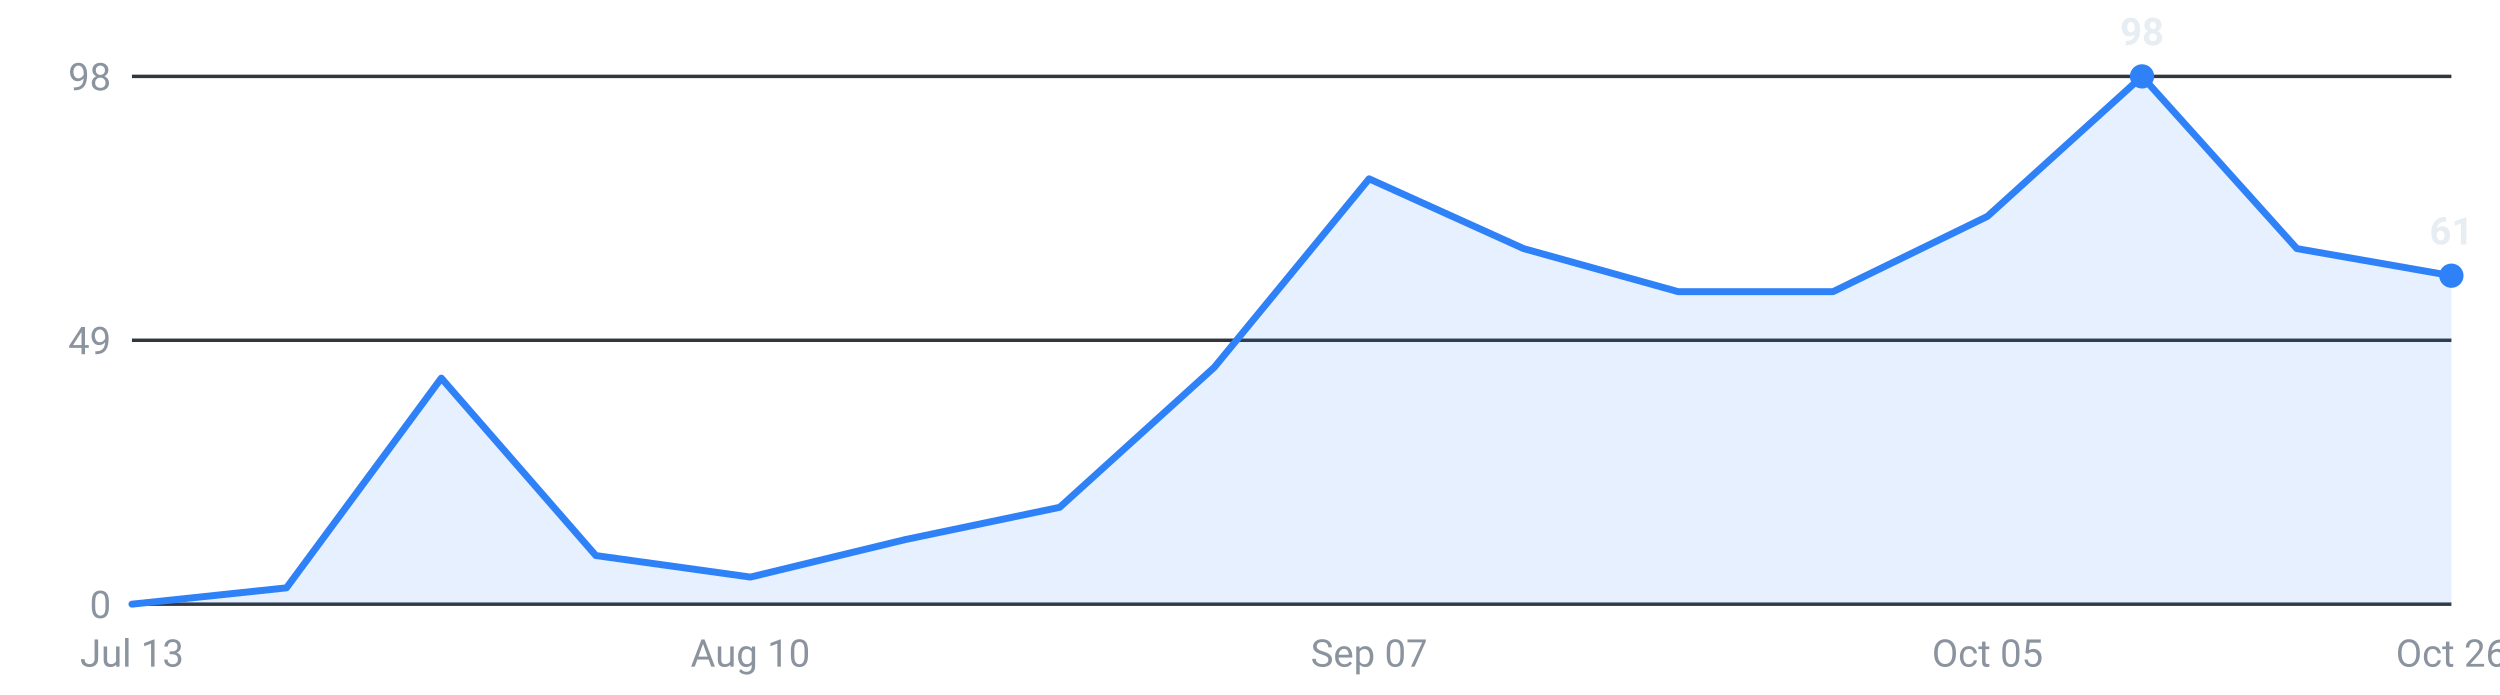
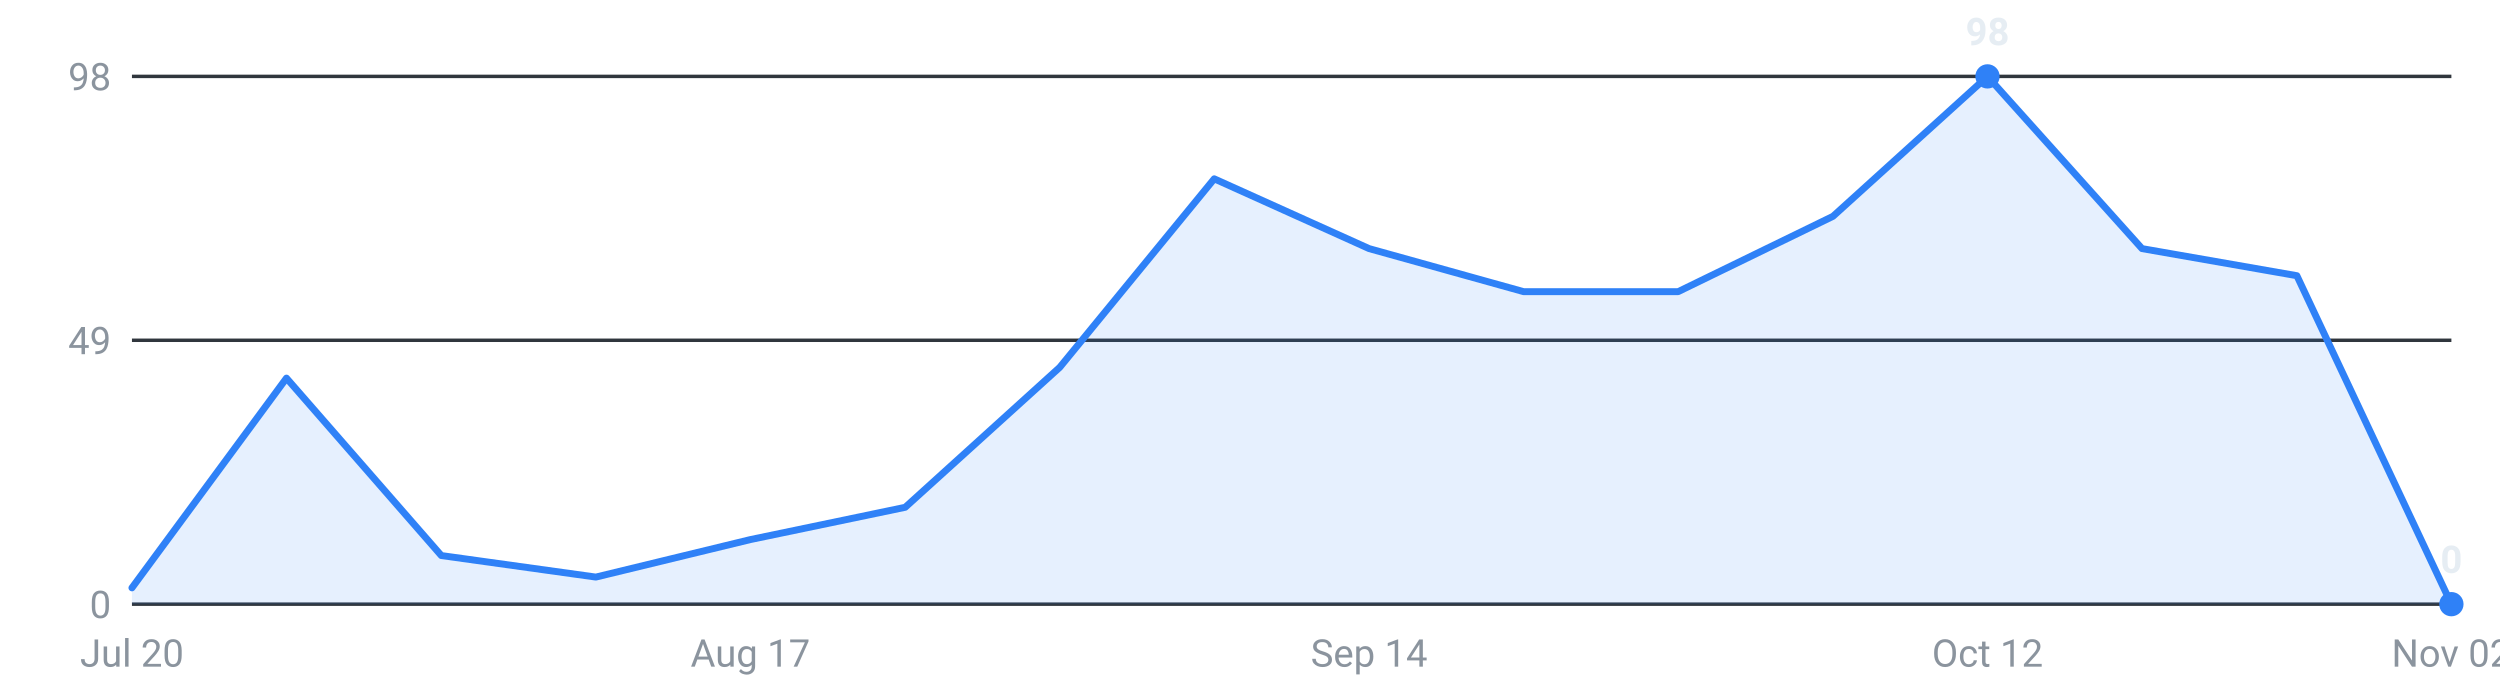
<svg xmlns="http://www.w3.org/2000/svg" viewBox="0 0 720 200" width="720" height="200" role="img" aria-label="Internships posted per week, last 16 weeks">
  <g font-family="-apple-system,Segoe UI,Roboto,sans-serif" font-size="11">
    <line x1="38" y1="174.0" x2="706" y2="174.0" stroke="#30363d" stroke-width="1" />
    <text x="32" y="178.0" text-anchor="end" fill="#8b949e">0</text>
    <line x1="38" y1="98.0" x2="706" y2="98.0" stroke="#30363d" stroke-width="1" />
    <text x="32" y="102.0" text-anchor="end" fill="#8b949e">49</text>
    <line x1="38" y1="22.0" x2="706" y2="22.0" stroke="#30363d" stroke-width="1" />
    <text x="32" y="26.0" text-anchor="end" fill="#8b949e">98</text>
-     <path d="M38.0,174 L38.0,174.0 L82.5,169.3 L127.1,108.9 L171.6,160.0 L216.1,166.2 L260.7,155.4 L305.2,146.1 L349.7,105.8 L394.3,51.5 L438.8,71.6 L483.3,84.0 L527.9,84.0 L572.4,62.3 L616.9,22.0 L661.5,71.6 L706.0,79.4 L706.0,174 Z" fill="#2f81f7" fill-opacity="0.12" />
-     <polyline points="38.0,174.0 82.5,169.3 127.1,108.9 171.6,160.0 216.1,166.2 260.7,155.4 305.2,146.1 349.7,105.8 394.3,51.5 438.8,71.6 483.3,84.0 527.9,84.0 572.4,62.3 616.9,22.0 661.5,71.6 706.0,79.4" fill="none" stroke="#2f81f7" stroke-width="2" stroke-linejoin="round" stroke-linecap="round" />
-     <circle cx="616.9" cy="22.0" r="3.5" fill="#2f81f7" />
-     <text x="616.9" y="13.0" text-anchor="middle" fill="#e6edf3" font-weight="600">98</text>
-     <circle cx="706.0" cy="79.4" r="3.5" fill="#2f81f7" />
-     <text x="706.0" y="70.4" text-anchor="middle" fill="#e6edf3" font-weight="600">61</text>
-     <text x="38.0" y="192" text-anchor="middle" fill="#8b949e">Jul 13</text>
-     <text x="216.1" y="192" text-anchor="middle" fill="#8b949e">Aug 10</text>
-     <text x="394.3" y="192" text-anchor="middle" fill="#8b949e">Sep 07</text>
-     <text x="572.4" y="192" text-anchor="middle" fill="#8b949e">Oct 05</text>
-     <text x="706.0" y="192" text-anchor="middle" fill="#8b949e">Oct 26</text>
+     <path d="M38.0,174 L38.0,169.3 L82.5,108.9 L127.1,160.0 L171.6,166.2 L216.1,155.4 L260.7,146.1 L305.2,105.8 L349.7,51.5 L394.3,71.6 L438.8,84.0 L483.3,84.0 L527.9,62.3 L572.4,22.0 L616.9,71.6 L661.5,79.4 L706.0,174.0 L706.0,174 Z" fill="#2f81f7" fill-opacity="0.12" />
+     <polyline points="38.0,169.3 82.5,108.9 127.1,160.0 171.6,166.2 216.1,155.4 260.7,146.1 305.2,105.8 349.7,51.5 394.3,71.6 438.8,84.0 483.3,84.0 527.9,62.3 572.4,22.0 616.9,71.6 661.5,79.4 706.0,174.0" fill="none" stroke="#2f81f7" stroke-width="2" stroke-linejoin="round" stroke-linecap="round" />
+     <circle cx="572.4" cy="22.0" r="3.5" fill="#2f81f7" />
+     <text x="572.4" y="13.0" text-anchor="middle" fill="#e6edf3" font-weight="600">98</text>
+     <circle cx="706.0" cy="174.0" r="3.5" fill="#2f81f7" />
+     <text x="706.0" y="165.0" text-anchor="middle" fill="#e6edf3" font-weight="600">0</text>
+     <text x="38.0" y="192" text-anchor="middle" fill="#8b949e">Jul 20</text>
+     <text x="216.1" y="192" text-anchor="middle" fill="#8b949e">Aug 17</text>
+     <text x="394.3" y="192" text-anchor="middle" fill="#8b949e">Sep 14</text>
+     <text x="572.4" y="192" text-anchor="middle" fill="#8b949e">Oct 12</text>
+     <text x="706.0" y="192" text-anchor="middle" fill="#8b949e">Nov 02</text>
  </g>
</svg>
